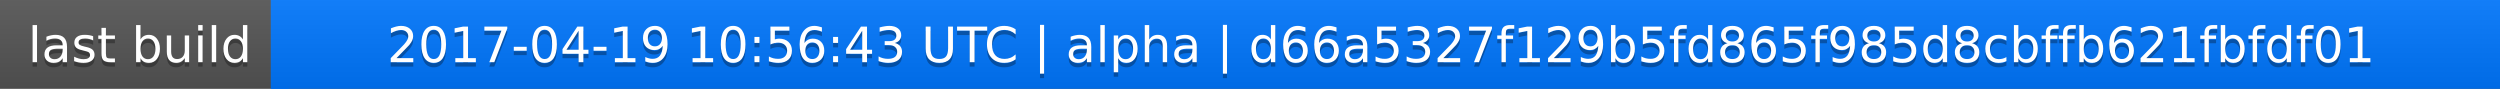
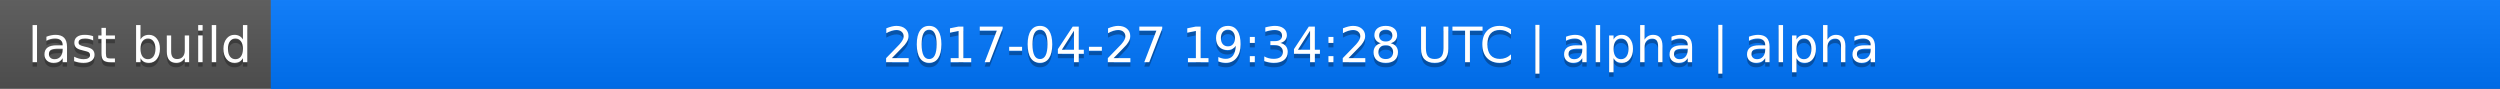
<svg xmlns="http://www.w3.org/2000/svg" width="563" height="20">
  <linearGradient id="a" x2="0" y2="100%">
    <stop offset="0" stop-color="#bbb" stop-opacity=".1" />
    <stop offset="1" stop-opacity=".1" />
  </linearGradient>
  <rect rx="0" width="563" height="20" fill="#555" />
  <rect rx="0" x="61" width="502" height="20" fill="#07f" />
  <path fill="#07f" d="M61 0h4v20h-4z" />
  <rect rx="0" width="563" height="20" fill="url(#a)" />
  <g fill="#fff" text-anchor="middle" font-family="DejaVu Sans,Verdana,Geneva,sans-serif" font-size="11">
    <text x="31.5" y="15" fill="#010101" fill-opacity=".3">last build</text>
    <text x="31.5" y="14">last build</text>
-     <text x="311" y="15" fill="#010101" fill-opacity=".3">2017-04-19 10:56:43 UTC | alpha | d66a5327f129b5fd865f985d8cbffb621fbfdf01</text>
-     <text x="311" y="14">2017-04-19 10:56:43 UTC | alpha | d66a5327f129b5fd865f985d8cbffb621fbfdf01</text>
+     <text x="311" y="15" fill="#010101" fill-opacity=".3">2017-04-27 19:34:28 UTC | alpha | alpha</text>
+     <text x="311" y="14">2017-04-27 19:34:28 UTC | alpha | alpha</text>
  </g>
</svg>
